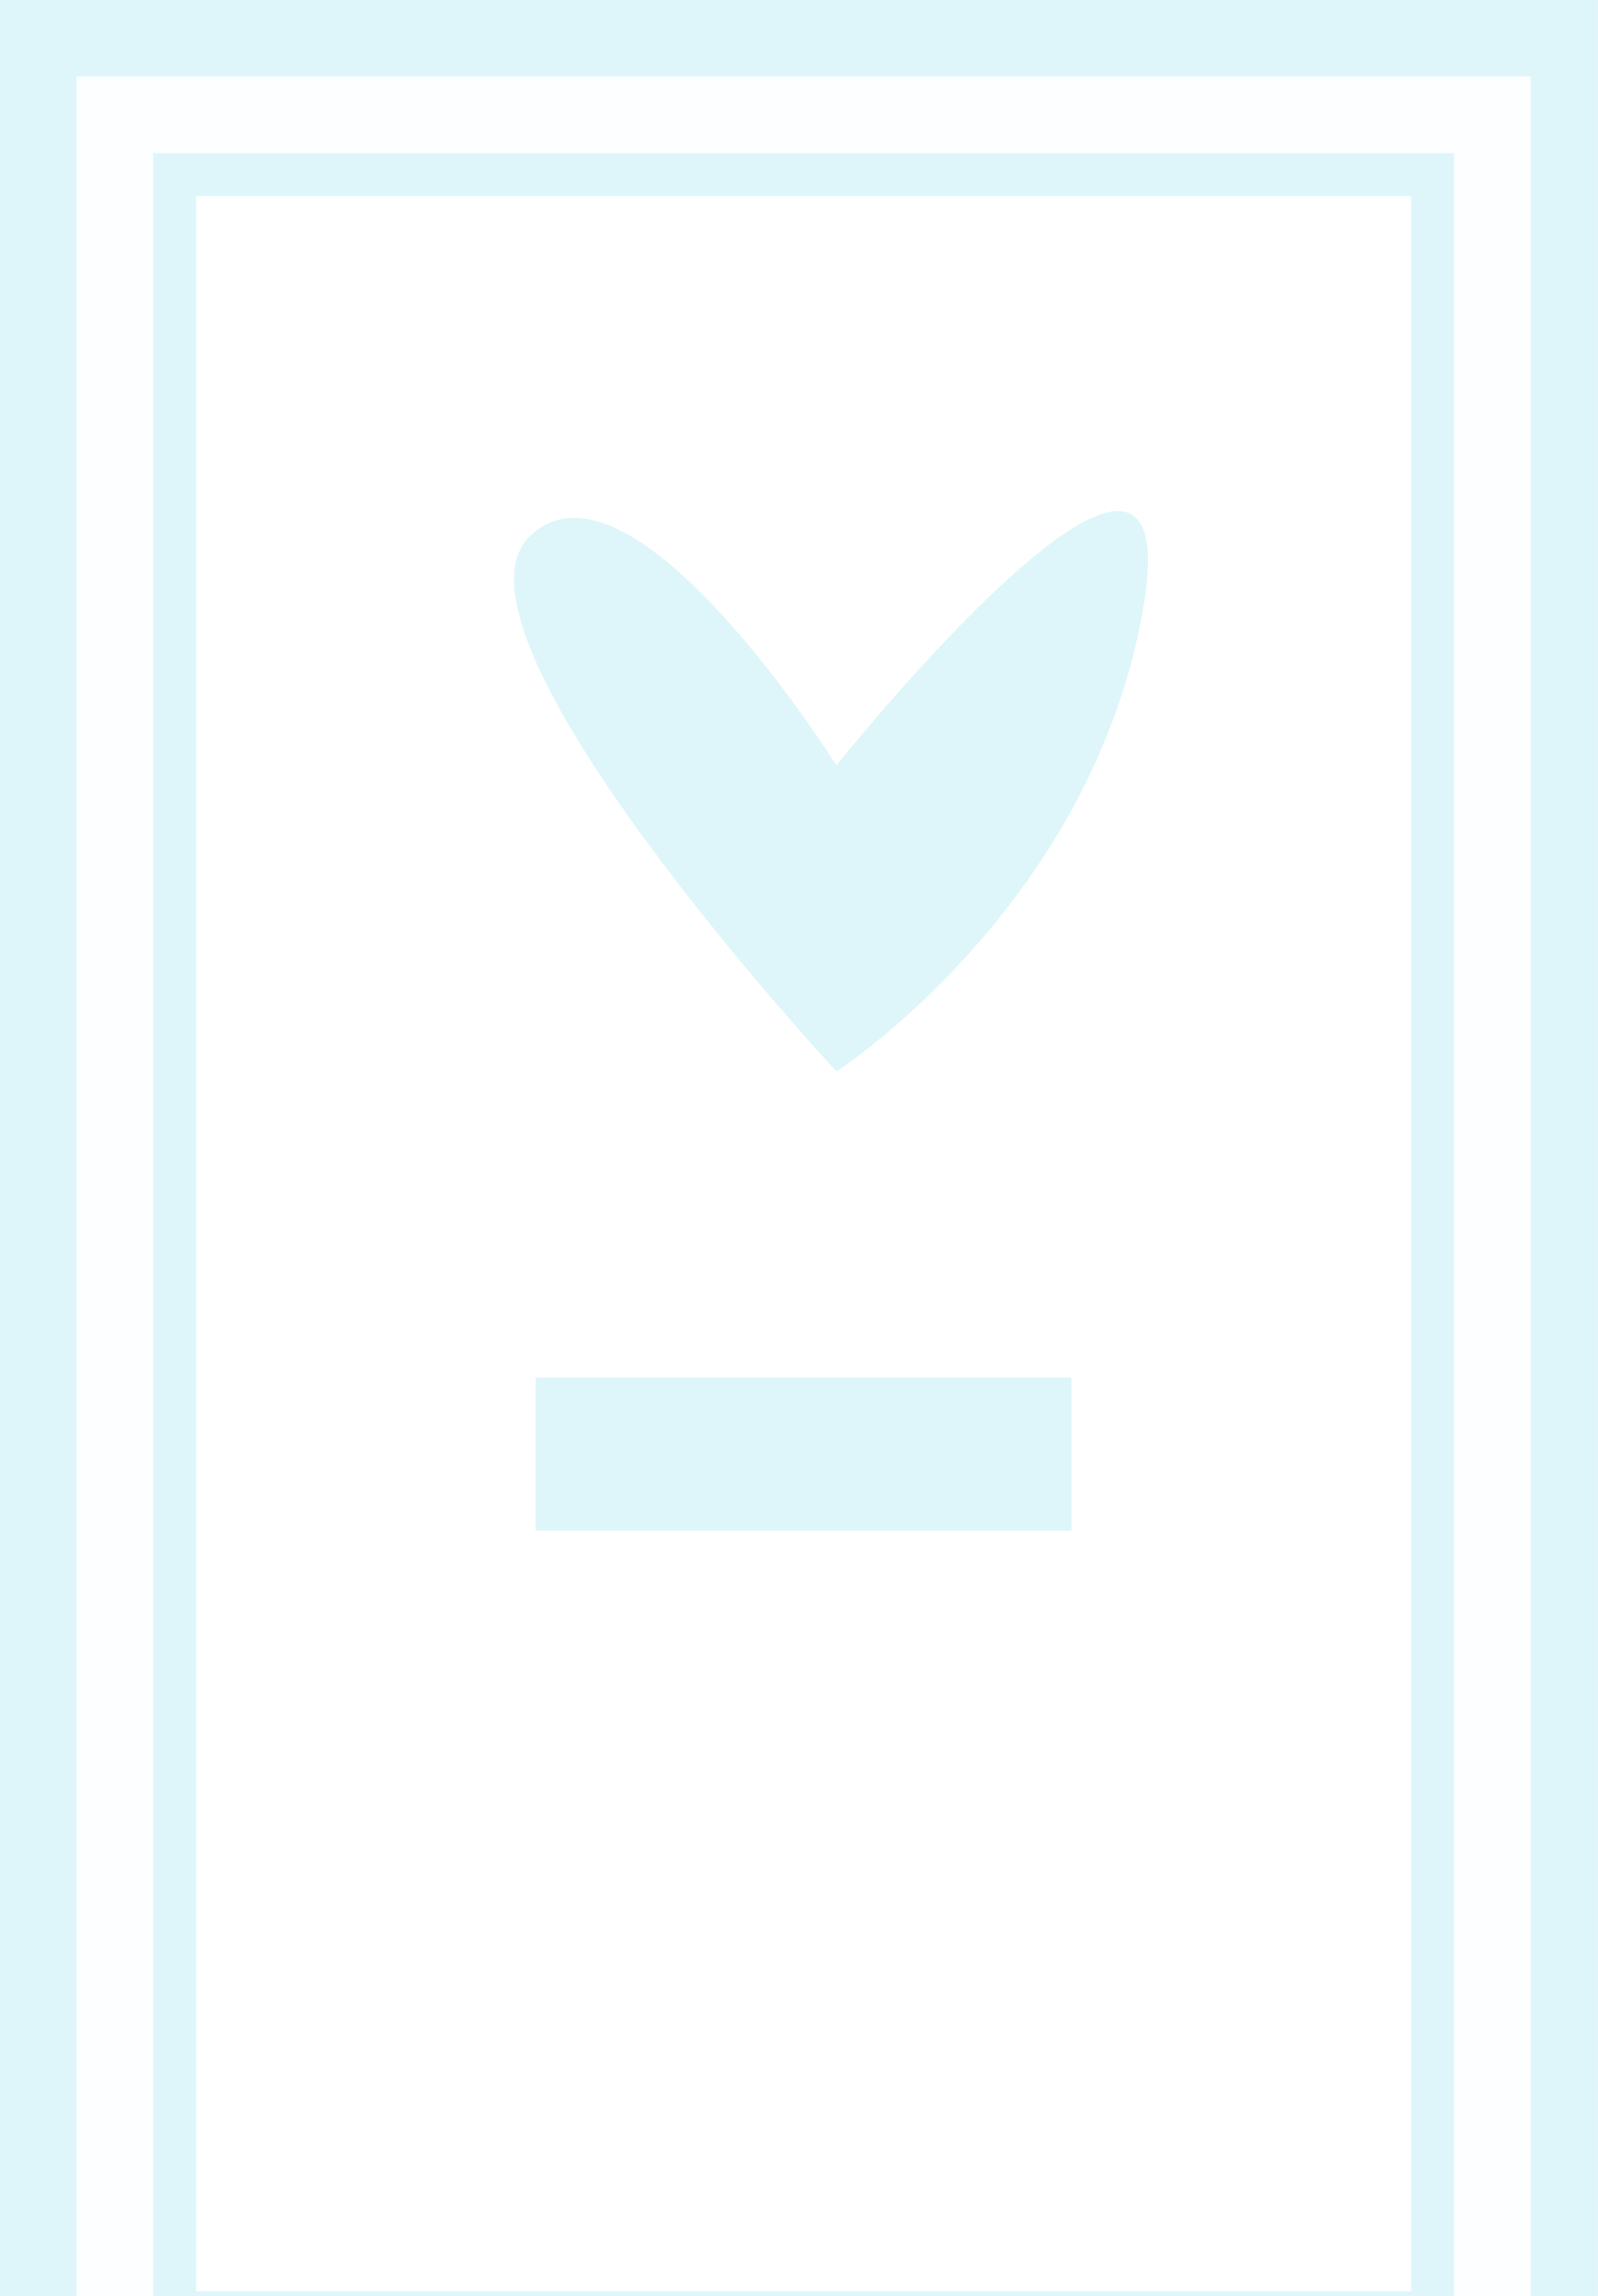
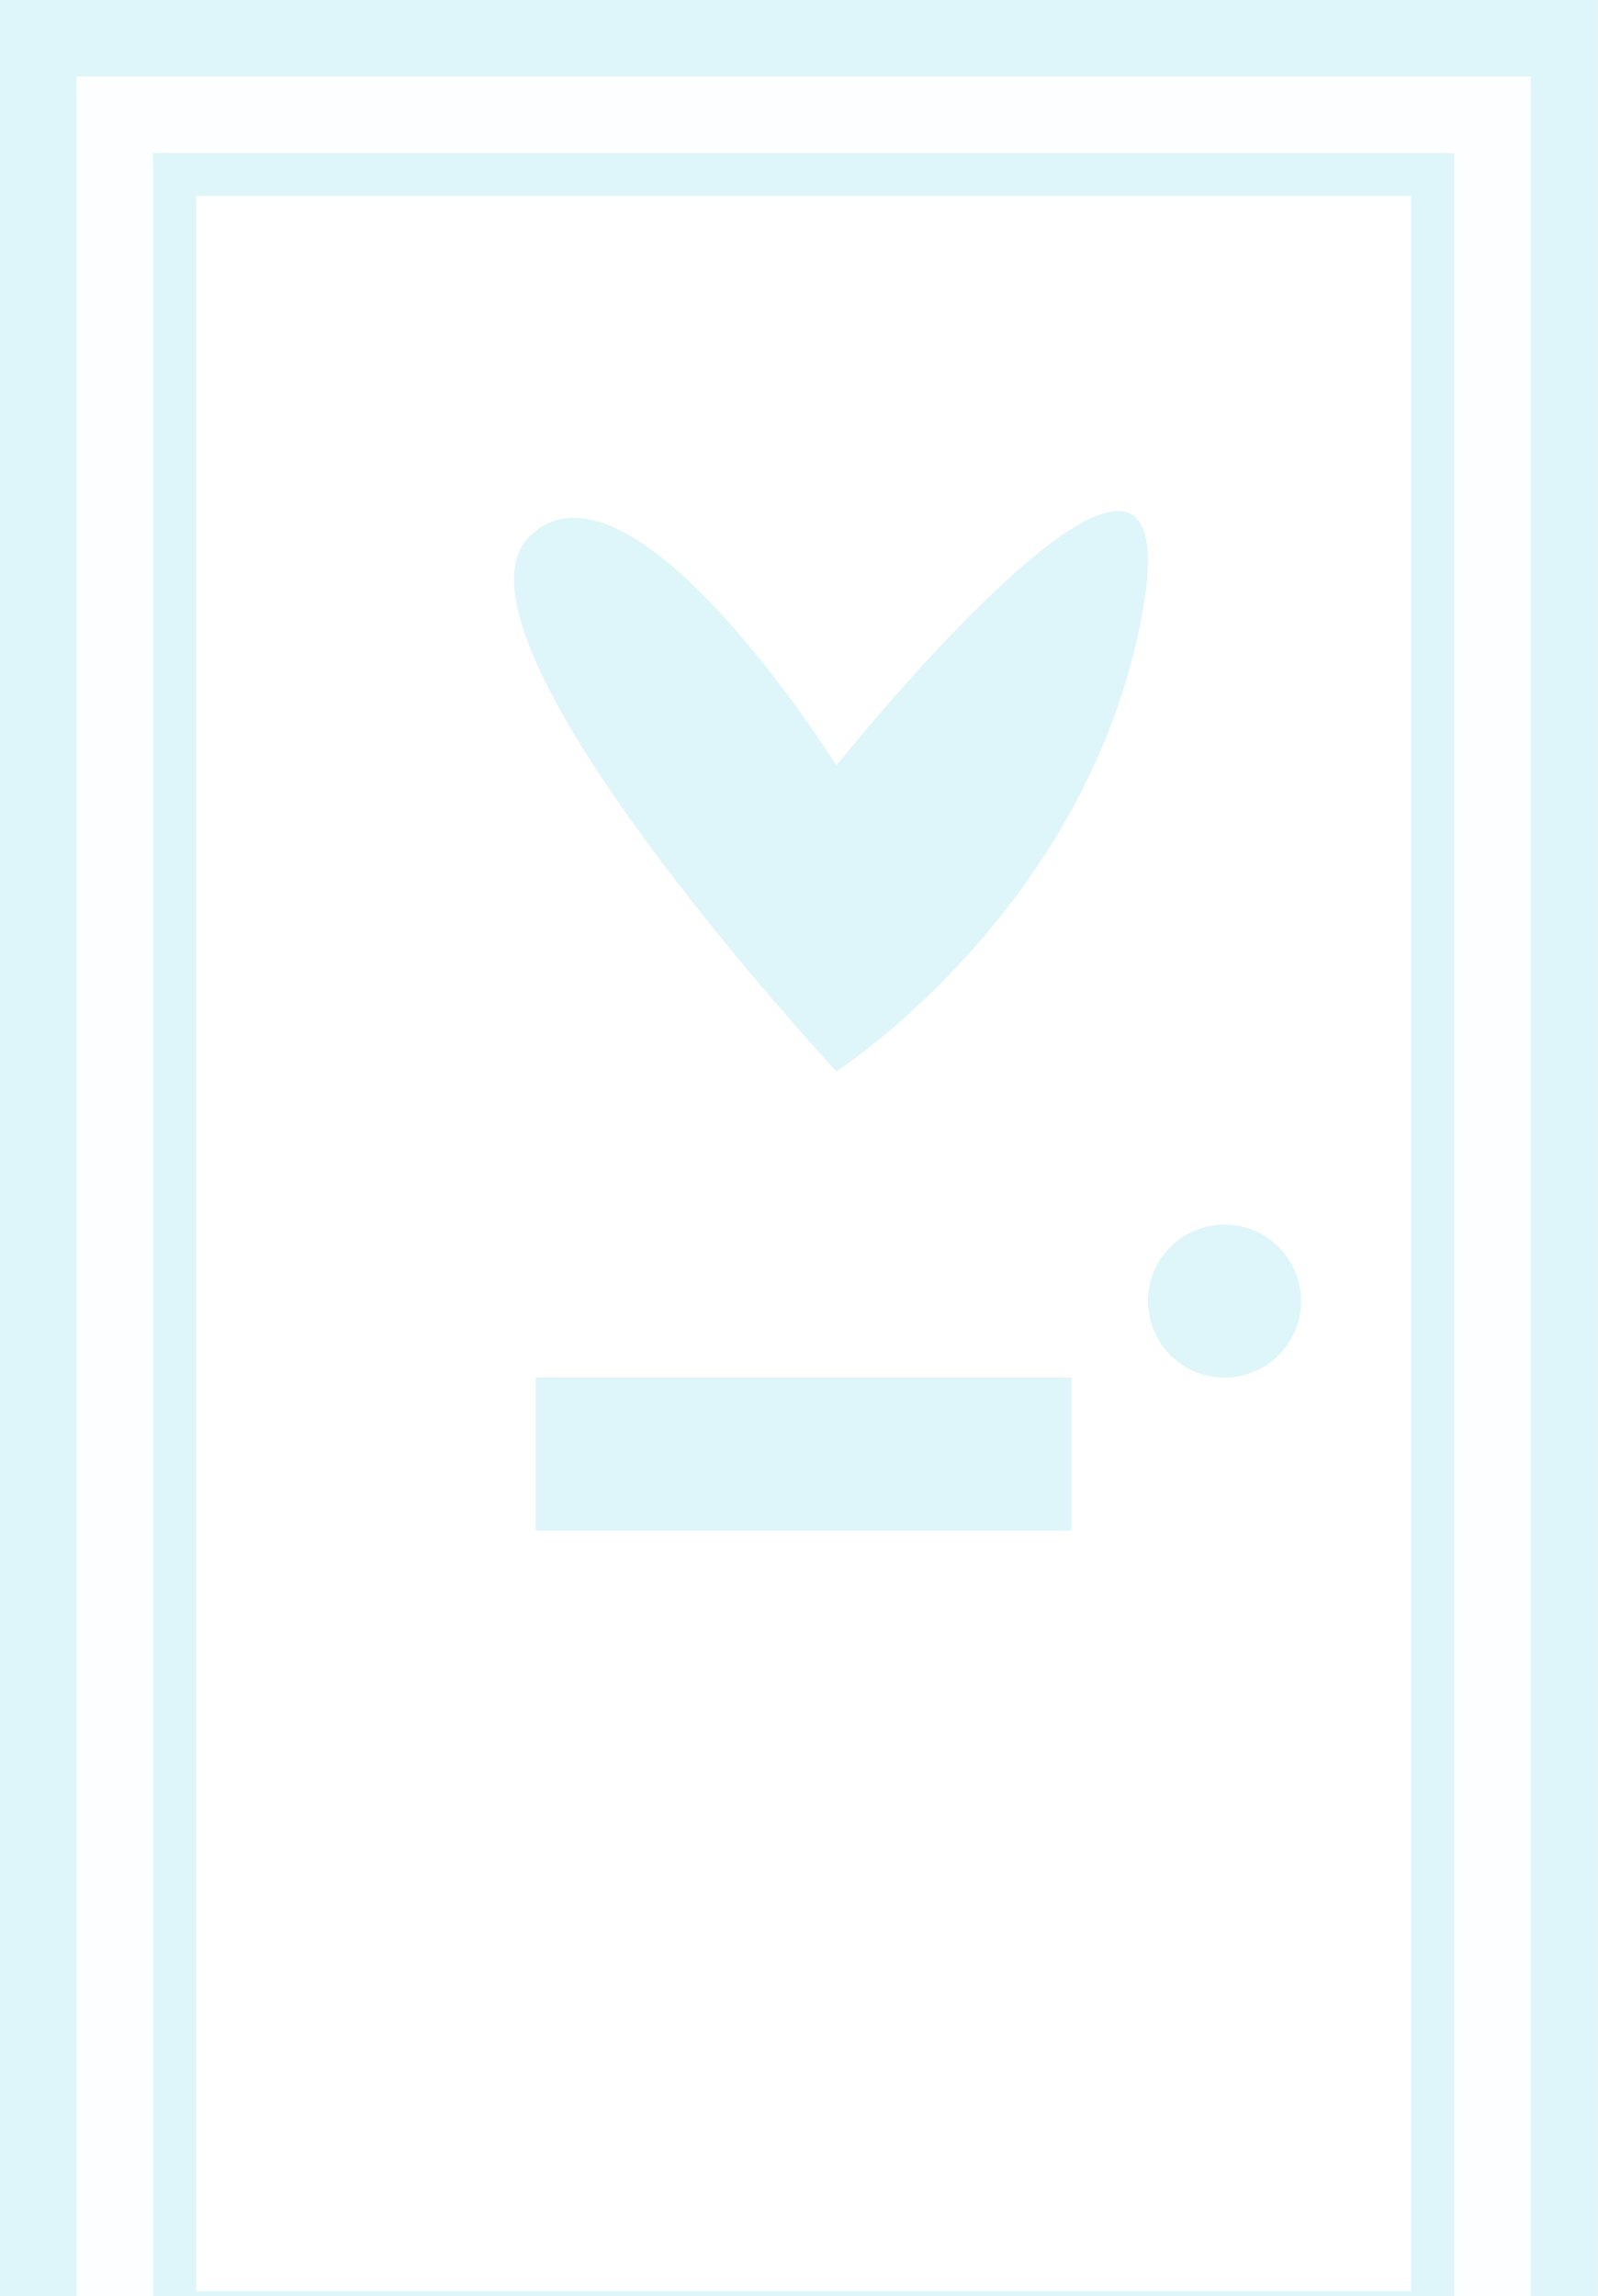
<svg xmlns="http://www.w3.org/2000/svg" width="167" height="240" viewBox="0 0 167 240">
  <g id="door-white" transform="translate(-776 -632)">
    <rect id="architrave" width="167" height="240" transform="translate(776 632)" fill="#def6f9" />
    <path id="door_frame" data-name="door frame" d="M-3828,232h-8V8h-136V232h-8V0h152V232Z" transform="translate(4764 640)" fill="#fdfeff" />
-     <circle id="doorknob" cx="8" cy="8" r="8" transform="translate(896 760)" fill="#def6f9" />
    <rect id="doorleaf" width="127" height="219" transform="translate(796.5 652.5)" fill="#fff" />
    <rect id="letter" width="56" height="16" transform="translate(832 776)" fill="#def6f9" />
    <path id="heart" d="M2846,688s-21.372-34.115-32-24,32,56,32,56,26.4-17,32-48S2846,688,2846,688Z" transform="translate(-1982.569 24)" fill="#def6f9" />
+     <circle id="doorknob" cx="8" cy="8" r="8" transform="translate(896 760)" fill="#def6f9" />
  </g>
</svg>
